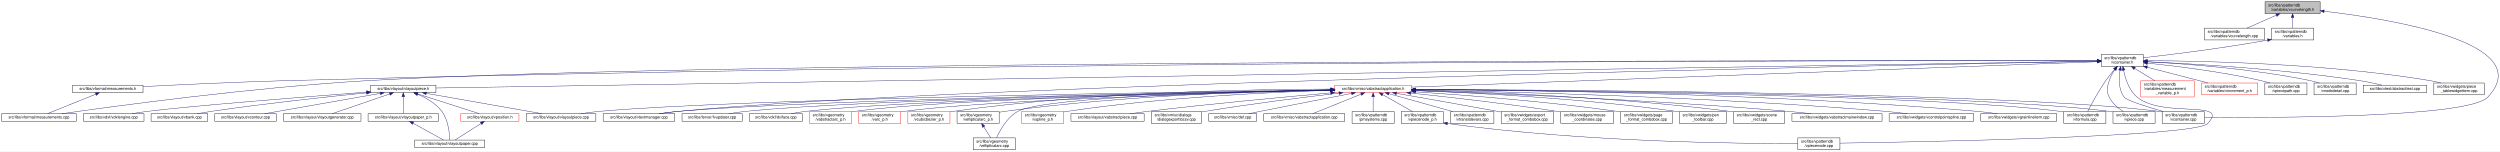
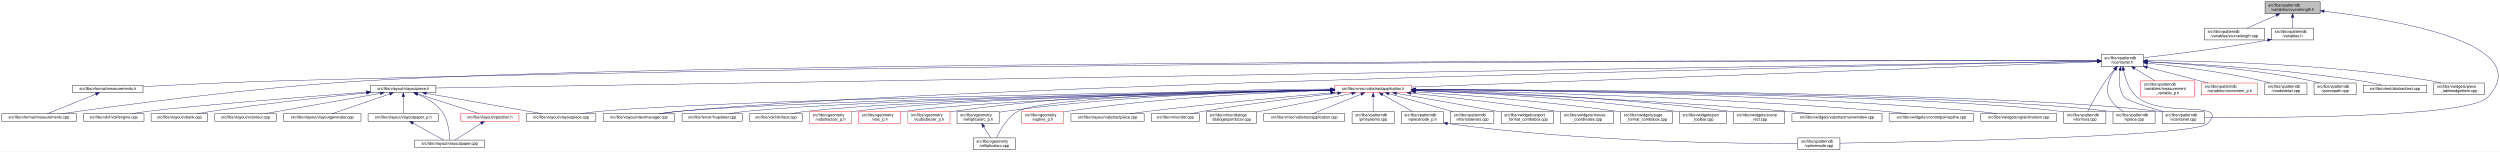
<svg xmlns="http://www.w3.org/2000/svg" xmlns:xlink="http://www.w3.org/1999/xlink" width="6354pt" height="385pt" viewBox="0.00 0.00 6354.15 385.00">
  <g id="graph0" class="graph" transform="scale(1 1) rotate(0) translate(4 381)">
    <polygon fill="white" stroke="transparent" points="-4,4 -4,-381 6350.15,-381 6350.15,4 -4,4" />
    <g id="node1" class="node">
      <g id="a_node1">
        <a xlink:title=" ">
          <polygon fill="#bfbfbf" stroke="black" points="5753,-346.5 5753,-376.5 5893,-376.5 5893,-346.5 5753,-346.5" />
          <text text-anchor="start" x="5761" y="-364.5" font-family="Helvetica,sans-Serif" font-size="10.00">src/libs/vpatterndb</text>
          <text text-anchor="middle" x="5823" y="-353.5" font-family="Helvetica,sans-Serif" font-size="10.00">/variables/vcurvelength.h</text>
        </a>
      </g>
    </g>
    <g id="node2" class="node">
      <g id="a_node2">
        <a xlink:href="../../d6/dd4/vcurvelength_8cpp.html" target="_top" xlink:title=" ">
          <polygon fill="white" stroke="black" points="5599,-279.5 5599,-309.5 5751,-309.5 5751,-279.5 5599,-279.5" />
          <text text-anchor="start" x="5607" y="-297.5" font-family="Helvetica,sans-Serif" font-size="10.00">src/libs/vpatterndb</text>
          <text text-anchor="middle" x="5675" y="-286.5" font-family="Helvetica,sans-Serif" font-size="10.00">/variables/vcurvelength.cpp</text>
        </a>
      </g>
    </g>
    <g id="edge1" class="edge">
      <path fill="none" stroke="midnightblue" d="M5781.49,-342.27C5757.92,-331.92 5728.86,-319.15 5707.05,-309.58" />
      <polygon fill="midnightblue" stroke="midnightblue" points="5780.32,-345.58 5790.89,-346.4 5783.14,-339.17 5780.32,-345.58" />
    </g>
    <g id="node3" class="node">
      <g id="a_node3">
        <a xlink:href="../../de/dca/variables_8h.html" target="_top" xlink:title=" ">
          <polygon fill="white" stroke="black" points="5769.5,-279.5 5769.5,-309.5 5876.5,-309.5 5876.5,-279.5 5769.5,-279.5" />
          <text text-anchor="start" x="5777.5" y="-297.5" font-family="Helvetica,sans-Serif" font-size="10.00">src/libs/vpatterndb</text>
          <text text-anchor="middle" x="5823" y="-286.5" font-family="Helvetica,sans-Serif" font-size="10.00">/variables.h</text>
        </a>
      </g>
    </g>
    <g id="edge2" class="edge">
      <path fill="none" stroke="midnightblue" d="M5823,-336.11C5823,-327.15 5823,-317.32 5823,-309.58" />
      <polygon fill="midnightblue" stroke="midnightblue" points="5819.5,-336.4 5823,-346.4 5826.5,-336.4 5819.5,-336.4" />
    </g>
-     <g id="node32" class="node">
-       <g id="a_node32">
+     <g id="node31" class="node">
+       <g id="a_node31">
        <a xlink:href="../../d6/d46/vcontainer_8cpp.html" target="_top" xlink:title=" ">
          <polygon fill="white" stroke="black" points="5491.5,-67.5 5491.5,-97.5 5598.5,-97.5 5598.5,-67.5 5491.5,-67.5" />
          <text text-anchor="start" x="5499.5" y="-85.5" font-family="Helvetica,sans-Serif" font-size="10.00">src/libs/vpatterndb</text>
          <text text-anchor="middle" x="5545" y="-74.5" font-family="Helvetica,sans-Serif" font-size="10.00">/vcontainer.cpp</text>
        </a>
      </g>
    </g>
    <g id="edge60" class="edge">
      <path fill="none" stroke="midnightblue" d="M5902.99,-352.49C6073.76,-332.55 6448.3,-272.01 6319,-134 6269.95,-81.64 5766.12,-81.46 5598.73,-82.87" />
      <polygon fill="midnightblue" stroke="midnightblue" points="5902.57,-349.02 5893.03,-353.64 5903.37,-355.97 5902.57,-349.02" />
    </g>
    <g id="node4" class="node">
      <g id="a_node4">
        <a xlink:href="../../d3/df7/vcontainer_8h.html" target="_top" xlink:title=" ">
          <polygon fill="white" stroke="black" points="5336.5,-212.5 5336.5,-242.5 5443.5,-242.5 5443.5,-212.5 5336.5,-212.5" />
          <text text-anchor="start" x="5344.5" y="-230.5" font-family="Helvetica,sans-Serif" font-size="10.00">src/libs/vpatterndb</text>
          <text text-anchor="middle" x="5390" y="-219.5" font-family="Helvetica,sans-Serif" font-size="10.00">/vcontainer.h</text>
        </a>
      </g>
    </g>
    <g id="edge3" class="edge">
      <path fill="none" stroke="midnightblue" d="M5759.47,-279.01C5640.88,-257.65 5513.75,-242.17 5443.55,-234.27" />
      <polygon fill="midnightblue" stroke="midnightblue" points="5758.99,-282.48 5769.45,-280.83 5760.24,-275.59 5758.99,-282.48" />
    </g>
    <g id="node5" class="node">
      <g id="a_node5">
        <a xlink:href="../../dc/db7/measurements_8h.html" target="_top" xlink:title=" ">
          <polygon fill="white" stroke="black" points="180.5,-145.5 180.5,-164.5 359.5,-164.5 359.5,-145.5 180.5,-145.5" />
          <text text-anchor="middle" x="270" y="-152.5" font-family="Helvetica,sans-Serif" font-size="10.00">src/libs/vformat/measurements.h</text>
        </a>
      </g>
    </g>
    <g id="edge4" class="edge">
      <path fill="none" stroke="midnightblue" d="M5326.16,-226.61C4915.6,-227.17 2604.58,-227.82 722,-176 596.17,-172.54 450.76,-165.57 359.59,-160.85" />
      <polygon fill="midnightblue" stroke="midnightblue" points="5326.35,-230.11 5336.35,-226.6 5326.34,-223.11 5326.35,-230.11" />
    </g>
    <g id="node6" class="node">
      <g id="a_node6">
        <a xlink:href="../../d9/de3/measurements_8cpp.html" target="_top" xlink:title=" ">
          <polygon fill="white" stroke="black" points="0,-73 0,-92 190,-92 190,-73 0,-73" />
          <text text-anchor="middle" x="95" y="-80" font-family="Helvetica,sans-Serif" font-size="10.00">src/libs/vformat/measurements.cpp</text>
        </a>
      </g>
    </g>
    <g id="edge6" class="edge">
      <path fill="none" stroke="midnightblue" d="M5326.35,-226.61C4850.27,-227.33 1839.47,-229.67 929,-176 636.33,-158.75 288.4,-111.45 152.96,-92.02" />
      <polygon fill="midnightblue" stroke="midnightblue" points="5326.48,-230.11 5336.47,-226.6 5326.47,-223.11 5326.48,-230.11" />
    </g>
    <g id="node7" class="node">
      <g id="a_node7">
        <a xlink:href="../../d6/de0/vlayoutpiece_8h.html" target="_top" xlink:title=" ">
          <polygon fill="white" stroke="black" points="938,-145.5 938,-164.5 1104,-164.5 1104,-145.5 938,-145.5" />
          <text text-anchor="middle" x="1021" y="-152.5" font-family="Helvetica,sans-Serif" font-size="10.00">src/libs/vlayout/vlayoutpiece.h</text>
        </a>
      </g>
    </g>
    <g id="edge7" class="edge">
      <path fill="none" stroke="midnightblue" d="M5326.25,-225.47C4835.34,-217.55 1660.47,-166.32 1104.14,-157.34" />
      <polygon fill="midnightblue" stroke="midnightblue" points="5326.28,-228.97 5336.34,-225.63 5326.39,-221.97 5326.28,-228.97" />
    </g>
    <g id="node16" class="node">
      <g id="a_node16">
        <a xlink:href="../../d8/d70/vtextmanager_8cpp.html" target="_top" xlink:title=" ">
          <polygon fill="white" stroke="black" points="1529,-73 1529,-92 1711,-92 1711,-73 1529,-73" />
          <text text-anchor="middle" x="1620" y="-80" font-family="Helvetica,sans-Serif" font-size="10.00">src/libs/vlayout/vtextmanager.cpp</text>
        </a>
      </g>
    </g>
    <g id="edge18" class="edge">
      <path fill="none" stroke="midnightblue" d="M5326,-225.32C4899.24,-217.3 2460.3,-168.91 1720,-98 1704.37,-96.5 1687.45,-94.28 1672.04,-92.02" />
      <polygon fill="midnightblue" stroke="midnightblue" points="5326.22,-228.83 5336.29,-225.51 5326.36,-221.83 5326.22,-228.83" />
    </g>
    <g id="node17" class="node">
      <g id="a_node17">
        <a xlink:href="../../d5/d74/vabstractapplication_8h.html" target="_top" xlink:title=" ">
          <polygon fill="white" stroke="red" points="3388.5,-145.5 3388.5,-164.5 3583.5,-164.5 3583.5,-145.5 3388.5,-145.5" />
          <text text-anchor="middle" x="3486" y="-152.5" font-family="Helvetica,sans-Serif" font-size="10.00">src/libs/vmisc/vabstractapplication.h</text>
        </a>
      </g>
    </g>
    <g id="edge19" class="edge">
      <path fill="none" stroke="midnightblue" d="M5325.93,-224.13C5045.27,-213.74 3923.25,-172.19 3583.79,-159.62" />
      <polygon fill="midnightblue" stroke="midnightblue" points="5326.21,-227.64 5336.34,-224.51 5326.47,-220.65 5326.21,-227.64" />
    </g>
-     <g id="node31" class="node">
-       <g id="a_node31">
+     <g id="edge53" class="edge">
+       <path fill="none" stroke="midnightblue" d="M5384.41,-202.29C5381.2,-182 5380.31,-153.32 5395,-134 5401.32,-125.69 5453.02,-109.44 5493.98,-97.62" />
+       <polygon fill="midnightblue" stroke="midnightblue" points="5381.01,-203.13 5386.28,-212.32 5387.89,-201.84 5381.01,-203.13" />
+     </g>
+     <g id="node32" class="node">
+       <g id="a_node32">
        <a xlink:href="../../db/d11/vformula_8cpp.html" target="_top" xlink:title=" ">
          <polygon fill="white" stroke="black" points="5241.5,-67.5 5241.5,-97.5 5348.5,-97.5 5348.5,-67.5 5241.5,-67.5" />
          <text text-anchor="start" x="5249.5" y="-85.5" font-family="Helvetica,sans-Serif" font-size="10.00">src/libs/vpatterndb</text>
          <text text-anchor="middle" x="5295" y="-74.5" font-family="Helvetica,sans-Serif" font-size="10.00">/vformula.cpp</text>
        </a>
      </g>
    </g>
-     <g id="edge52" class="edge">
+     <g id="edge54" class="edge">
      <path fill="none" stroke="midnightblue" d="M5370.44,-204.68C5363.06,-196.01 5354.8,-185.79 5348,-176 5329.63,-149.55 5311.75,-116.32 5302.18,-97.75" />
      <polygon fill="midnightblue" stroke="midnightblue" points="5367.98,-207.18 5377.18,-212.44 5373.27,-202.59 5367.98,-207.18" />
-     </g>
-     <g id="edge53" class="edge">
-       <path fill="none" stroke="midnightblue" d="M5384.41,-202.29C5381.2,-182 5380.31,-153.32 5395,-134 5401.32,-125.69 5453.02,-109.44 5493.98,-97.62" />
-       <polygon fill="midnightblue" stroke="midnightblue" points="5381.01,-203.13 5386.28,-212.32 5387.89,-201.84 5381.01,-203.13" />
    </g>
    <g id="node33" class="node">
      <g id="a_node33">
        <a xlink:href="../../df/d7a/vpiece_8cpp.html" target="_top" xlink:title=" ">
          <polygon fill="white" stroke="black" points="5366.5,-67.5 5366.5,-97.5 5473.5,-97.5 5473.5,-67.5 5366.5,-67.5" />
          <text text-anchor="start" x="5374.5" y="-85.5" font-family="Helvetica,sans-Serif" font-size="10.00">src/libs/vpatterndb</text>
          <text text-anchor="middle" x="5420" y="-74.5" font-family="Helvetica,sans-Serif" font-size="10.00">/vpiece.cpp</text>
        </a>
      </g>
    </g>
    <g id="edge55" class="edge">
      <path fill="none" stroke="midnightblue" d="M5371.41,-204.14C5365.62,-195.83 5359.97,-185.98 5357,-176 5351.67,-158.11 5348.92,-150.83 5357,-134 5364.46,-118.46 5379.3,-106.19 5392.7,-97.64" />
      <polygon fill="midnightblue" stroke="midnightblue" points="5368.61,-206.25 5377.39,-212.19 5374.23,-202.07 5368.61,-206.25" />
    </g>
    <g id="node35" class="node">
      <g id="a_node35">
        <a xlink:href="../../d8/dba/vpiecenode_8cpp.html" target="_top" xlink:title=" ">
          <polygon fill="white" stroke="black" points="4565.5,-0.5 4565.5,-30.5 4672.5,-30.5 4672.5,-0.5 4565.5,-0.5" />
          <text text-anchor="start" x="4573.5" y="-18.5" font-family="Helvetica,sans-Serif" font-size="10.00">src/libs/vpatterndb</text>
          <text text-anchor="middle" x="4619" y="-7.5" font-family="Helvetica,sans-Serif" font-size="10.00">/vpiecenode.cpp</text>
        </a>
      </g>
    </g>
-     <g id="edge54" class="edge">
+     <g id="edge56" class="edge">
      <path fill="none" stroke="midnightblue" d="M5393.4,-202.6C5397.71,-181.36 5407.26,-151.11 5428,-134 5493.53,-79.95 5665.51,-128.58 5607,-67 5574.6,-32.9 4873.79,-20.18 4672.58,-17.22" />
      <polygon fill="midnightblue" stroke="midnightblue" points="5389.94,-202.02 5391.63,-212.48 5396.84,-203.25 5389.94,-202.02" />
    </g>
    <g id="node45" class="node">
      <g id="a_node45">
        <a xlink:href="../../d7/d8a/measurement__variable__p_8h.html" target="_top" xlink:title=" ">
          <polygon fill="white" stroke="red" points="5437,-134.5 5437,-175.5 5573,-175.5 5573,-134.5 5437,-134.5" />
          <text text-anchor="start" x="5445" y="-163.5" font-family="Helvetica,sans-Serif" font-size="10.00">src/libs/vpatterndb</text>
          <text text-anchor="start" x="5445" y="-152.5" font-family="Helvetica,sans-Serif" font-size="10.00">/variables/measurement</text>
          <text text-anchor="middle" x="5505" y="-141.5" font-family="Helvetica,sans-Serif" font-size="10.00">_variable_p.h</text>
        </a>
      </g>
    </g>
    <g id="edge50" class="edge">
      <path fill="none" stroke="midnightblue" d="M5421.92,-206.93C5437.82,-197.19 5456.98,-185.44 5472.9,-175.68" />
      <polygon fill="midnightblue" stroke="midnightblue" points="5419.69,-204.19 5413,-212.4 5423.35,-210.16 5419.69,-204.19" />
    </g>
    <g id="node46" class="node">
      <g id="a_node46">
        <a xlink:href="../../d1/de1/vincrement__p_8h.html" target="_top" xlink:title=" ">
          <polygon fill="white" stroke="red" points="5591.5,-140 5591.5,-170 5734.5,-170 5734.5,-140 5591.5,-140" />
          <text text-anchor="start" x="5599.5" y="-158" font-family="Helvetica,sans-Serif" font-size="10.00">src/libs/vpatterndb</text>
          <text text-anchor="middle" x="5663" y="-147" font-family="Helvetica,sans-Serif" font-size="10.00">/variables/vincrement_p.h</text>
        </a>
      </g>
    </g>
    <g id="edge51" class="edge">
      <path fill="none" stroke="midnightblue" d="M5453.38,-210.13C5500.4,-197.99 5563.84,-181.61 5608.58,-170.05" />
      <polygon fill="midnightblue" stroke="midnightblue" points="5452.42,-206.77 5443.61,-212.66 5454.17,-213.54 5452.42,-206.77" />
    </g>
    <g id="node47" class="node">
      <g id="a_node47">
-         <a xlink:href="../../da/de1/vpiecepath_8cpp.html" target="_top" xlink:title=" ">
+         <a xlink:href="../../d6/d91/vnodedetail_8cpp.html" target="_top" xlink:title=" ">
          <polygon fill="white" stroke="black" points="5752.5,-140 5752.5,-170 5859.5,-170 5859.5,-140 5752.5,-140" />
          <text text-anchor="start" x="5760.5" y="-158" font-family="Helvetica,sans-Serif" font-size="10.00">src/libs/vpatterndb</text>
-           <text text-anchor="middle" x="5806" y="-147" font-family="Helvetica,sans-Serif" font-size="10.00">/vpiecepath.cpp</text>
-         </a>
-       </g>
-     </g>
-     <g id="edge56" class="edge">
+           <text text-anchor="middle" x="5806" y="-147" font-family="Helvetica,sans-Serif" font-size="10.00">/vnodedetail.cpp</text>
+         </a>
+       </g>
+     </g>
+     <g id="edge52" class="edge">
      <path fill="none" stroke="midnightblue" d="M5453.88,-220.57C5525.04,-213.23 5643.2,-198.82 5743,-176 5750.27,-174.34 5757.91,-172.23 5765.27,-170.01" />
      <polygon fill="midnightblue" stroke="midnightblue" points="5453.32,-217.11 5443.73,-221.6 5454.03,-224.07 5453.32,-217.11" />
    </g>
    <g id="node48" class="node">
      <g id="a_node48">
-         <a xlink:href="../../d6/d91/vnodedetail_8cpp.html" target="_top" xlink:title=" ">
+         <a xlink:href="../../da/de1/vpiecepath_8cpp.html" target="_top" xlink:title=" ">
          <polygon fill="white" stroke="black" points="5877.5,-140 5877.5,-170 5984.5,-170 5984.5,-140 5877.5,-140" />
          <text text-anchor="start" x="5885.5" y="-158" font-family="Helvetica,sans-Serif" font-size="10.00">src/libs/vpatterndb</text>
-           <text text-anchor="middle" x="5931" y="-147" font-family="Helvetica,sans-Serif" font-size="10.00">/vnodedetail.cpp</text>
+           <text text-anchor="middle" x="5931" y="-147" font-family="Helvetica,sans-Serif" font-size="10.00">/vpiecepath.cpp</text>
        </a>
      </g>
    </g>
    <g id="edge57" class="edge">
      <path fill="none" stroke="midnightblue" d="M5453.61,-223.87C5545.8,-219.14 5721.57,-206.65 5868,-176 5875.53,-174.42 5883.43,-172.3 5890.99,-170.03" />
      <polygon fill="midnightblue" stroke="midnightblue" points="5453.41,-220.38 5443.6,-224.37 5453.76,-227.37 5453.41,-220.38" />
    </g>
    <g id="node49" class="node">
      <g id="a_node49">
        <a xlink:href="../../d1/d3a/abstracttest_8cpp.html" target="_top" xlink:title=" ">
          <polygon fill="white" stroke="black" points="6002.5,-145.5 6002.5,-164.5 6163.5,-164.5 6163.5,-145.5 6002.5,-145.5" />
          <text text-anchor="middle" x="6083" y="-152.5" font-family="Helvetica,sans-Serif" font-size="10.00">src/libs/vtest/abstracttest.cpp</text>
        </a>
      </g>
    </g>
    <g id="edge58" class="edge">
      <path fill="none" stroke="midnightblue" d="M5453.93,-224.05C5564.53,-219.16 5798.53,-205.99 5994,-176 6012.63,-173.14 6033.17,-168.62 6049.82,-164.6" />
      <polygon fill="midnightblue" stroke="midnightblue" points="5453.46,-220.57 5443.62,-224.5 5453.76,-227.56 5453.46,-220.57" />
    </g>
    <g id="node50" class="node">
      <g id="a_node50">
        <a xlink:href="../../da/db4/piece__tablewidgetitem_8cpp.html" target="_top" xlink:title=" ">
          <polygon fill="white" stroke="black" points="6182,-140 6182,-170 6310,-170 6310,-140 6182,-140" />
          <text text-anchor="start" x="6190" y="-158" font-family="Helvetica,sans-Serif" font-size="10.00">src/libs/vwidgets/piece</text>
          <text text-anchor="middle" x="6246" y="-147" font-family="Helvetica,sans-Serif" font-size="10.00">_tablewidgetitem.cpp</text>
        </a>
      </g>
    </g>
    <g id="edge59" class="edge">
      <path fill="none" stroke="midnightblue" d="M5453.69,-226.75C5587.75,-226.33 5908.5,-220.29 6173,-176 6181.94,-174.5 6191.37,-172.36 6200.37,-170.03" />
      <polygon fill="midnightblue" stroke="midnightblue" points="5453.59,-223.25 5443.59,-226.77 5453.6,-230.25 5453.59,-223.25" />
    </g>
    <g id="edge5" class="edge">
      <path fill="none" stroke="midnightblue" d="M239.56,-141.74C204.25,-127.51 146.97,-104.44 116.18,-92.03" />
      <polygon fill="midnightblue" stroke="midnightblue" points="238.31,-145.01 248.89,-145.5 240.92,-138.51 238.31,-145.01" />
    </g>
    <g id="node8" class="node">
      <g id="a_node8">
        <a xlink:href="../../dd/d66/vdxfengine_8cpp.html" target="_top" xlink:title=" ">
          <polygon fill="white" stroke="black" points="208,-73 208,-92 362,-92 362,-73 208,-73" />
          <text text-anchor="middle" x="285" y="-80" font-family="Helvetica,sans-Serif" font-size="10.00">src/libs/vdxf/vdxfengine.cpp</text>
        </a>
      </g>
    </g>
    <g id="edge8" class="edge">
      <path fill="none" stroke="midnightblue" d="M927.58,-146.89C774.32,-135.07 476.03,-111.36 371,-98 358.08,-96.36 344.14,-94.18 331.32,-92.02" />
      <polygon fill="midnightblue" stroke="midnightblue" points="927.67,-150.41 937.91,-147.69 928.21,-143.43 927.67,-150.41" />
    </g>
    <g id="node9" class="node">
      <g id="a_node9">
        <a xlink:href="../../de/da8/vbank_8cpp.html" target="_top" xlink:title=" ">
          <polygon fill="white" stroke="black" points="380,-73 380,-92 524,-92 524,-73 380,-73" />
          <text text-anchor="middle" x="452" y="-80" font-family="Helvetica,sans-Serif" font-size="10.00">src/libs/vlayout/vbank.cpp</text>
        </a>
      </g>
    </g>
    <g id="edge9" class="edge">
      <path fill="none" stroke="midnightblue" d="M927.69,-145.05C829.31,-135.21 669.9,-118.09 533,-98 521.27,-96.28 508.63,-94.15 496.9,-92.06" />
      <polygon fill="midnightblue" stroke="midnightblue" points="927.6,-148.56 937.9,-146.07 928.3,-141.6 927.6,-148.56" />
    </g>
    <g id="node10" class="node">
      <g id="a_node10">
        <a xlink:href="../../df/d5d/vcontour_8cpp.html" target="_top" xlink:title=" ">
          <polygon fill="white" stroke="black" points="542,-73 542,-92 698,-92 698,-73 542,-73" />
          <text text-anchor="middle" x="620" y="-80" font-family="Helvetica,sans-Serif" font-size="10.00">src/libs/vlayout/vcontour.cpp</text>
        </a>
      </g>
    </g>
    <g id="edge10" class="edge">
      <path fill="none" stroke="midnightblue" d="M962.3,-143.68C882.81,-129.71 742.41,-105.02 668.54,-92.03" />
      <polygon fill="midnightblue" stroke="midnightblue" points="962.18,-147.21 972.63,-145.5 963.39,-140.32 962.18,-147.21" />
    </g>
    <g id="node11" class="node">
      <g id="a_node11">
        <a xlink:href="../../d3/d39/vlayoutgenerator_8cpp.html" target="_top" xlink:title=" ">
          <polygon fill="white" stroke="black" points="716.5,-73 716.5,-92 913.5,-92 913.5,-73 716.5,-73" />
          <text text-anchor="middle" x="815" y="-80" font-family="Helvetica,sans-Serif" font-size="10.00">src/libs/vlayout/vlayoutgenerator.cpp</text>
        </a>
      </g>
    </g>
    <g id="edge11" class="edge">
      <path fill="none" stroke="midnightblue" d="M986.49,-142.19C945.05,-128.01 876.57,-104.57 839.94,-92.03" />
      <polygon fill="midnightblue" stroke="midnightblue" points="985.56,-145.57 996.15,-145.5 987.82,-138.95 985.56,-145.57" />
    </g>
    <g id="node12" class="node">
      <g id="a_node12">
        <a xlink:href="../../d2/d2d/vlayoutpaper__p_8h.html" target="_top" xlink:title=" ">
          <polygon fill="white" stroke="black" points="931.5,-73 931.5,-92 1110.5,-92 1110.5,-73 931.5,-73" />
          <text text-anchor="middle" x="1021" y="-80" font-family="Helvetica,sans-Serif" font-size="10.00">src/libs/vlayout/vlayoutpaper_p.h</text>
        </a>
      </g>
    </g>
    <g id="edge12" class="edge">
      <path fill="none" stroke="midnightblue" d="M1021,-134.94C1021,-121.03 1021,-102.82 1021,-92.22" />
      <polygon fill="midnightblue" stroke="midnightblue" points="1017.5,-135.36 1021,-145.36 1024.5,-135.36 1017.5,-135.36" />
    </g>
    <g id="node13" class="node">
      <g id="a_node13">
        <a xlink:href="../../d1/dd1/vlayoutpaper_8cpp.html" target="_top" xlink:title=" ">
          <polygon fill="white" stroke="black" points="1050,-6 1050,-25 1228,-25 1228,-6 1050,-6" />
          <text text-anchor="middle" x="1139" y="-13" font-family="Helvetica,sans-Serif" font-size="10.00">src/libs/vlayout/vlayoutpaper.cpp</text>
        </a>
      </g>
    </g>
    <g id="edge14" class="edge">
      <path fill="none" stroke="midnightblue" d="M1057.25,-141.63C1078.26,-132.67 1103.55,-118.49 1119,-98 1135.84,-75.67 1138.67,-40.99 1139.03,-25.05" />
      <polygon fill="midnightblue" stroke="midnightblue" points="1055.91,-138.4 1047.94,-145.39 1058.53,-144.89 1055.91,-138.4" />
    </g>
    <g id="node14" class="node">
      <g id="a_node14">
        <a xlink:href="../../db/d5c/vposition_8h.html" target="_top" xlink:title=" ">
          <polygon fill="white" stroke="red" points="1167,-73 1167,-92 1315,-92 1315,-73 1167,-73" />
          <text text-anchor="middle" x="1241" y="-80" font-family="Helvetica,sans-Serif" font-size="10.00">src/libs/vlayout/vposition.h</text>
        </a>
      </g>
    </g>
    <g id="edge15" class="edge">
      <path fill="none" stroke="midnightblue" d="M1057.3,-142.37C1101.49,-128.21 1175.08,-104.62 1214.37,-92.03" />
      <polygon fill="midnightblue" stroke="midnightblue" points="1055.99,-139.11 1047.54,-145.5 1058.13,-145.78 1055.99,-139.11" />
    </g>
    <g id="node15" class="node">
      <g id="a_node15">
        <a xlink:href="../../dd/d70/vlayoutpiece_8cpp.html" target="_top" xlink:title=" ">
          <polygon fill="white" stroke="black" points="1333.5,-73 1333.5,-92 1510.5,-92 1510.5,-73 1333.5,-73" />
          <text text-anchor="middle" x="1422" y="-80" font-family="Helvetica,sans-Serif" font-size="10.00">src/libs/vlayout/vlayoutpiece.cpp</text>
        </a>
      </g>
    </g>
    <g id="edge17" class="edge">
      <path fill="none" stroke="midnightblue" d="M1079.7,-143.68C1159.19,-129.71 1299.59,-105.02 1373.46,-92.03" />
      <polygon fill="midnightblue" stroke="midnightblue" points="1078.61,-140.32 1069.37,-145.5 1079.82,-147.21 1078.61,-140.32" />
    </g>
    <g id="edge13" class="edge">
      <path fill="none" stroke="midnightblue" d="M1045.89,-67.79C1069.28,-54.9 1103.56,-36.02 1123.34,-25.13" />
      <polygon fill="midnightblue" stroke="midnightblue" points="1043.98,-64.84 1036.91,-72.73 1047.36,-70.97 1043.98,-64.84" />
    </g>
    <g id="edge16" class="edge">
      <path fill="none" stroke="midnightblue" d="M1218.67,-67.27C1198.48,-54.4 1169.41,-35.88 1152.54,-25.13" />
      <polygon fill="midnightblue" stroke="midnightblue" points="1216.93,-70.31 1227.24,-72.73 1220.69,-64.41 1216.93,-70.31" />
    </g>
-     <g id="edge30" class="edge">
+     <g id="edge31" class="edge">
      <path fill="none" stroke="midnightblue" d="M3378.37,-152.62C3022.46,-147.77 1885.44,-130.13 1520,-98 1504.24,-96.61 1487.15,-94.35 1471.72,-92.02" />
      <polygon fill="midnightblue" stroke="midnightblue" points="3378.37,-156.12 3388.42,-152.75 3378.47,-149.12 3378.37,-156.12" />
    </g>
-     <g id="edge31" class="edge">
+     <g id="edge30" class="edge">
      <path fill="none" stroke="midnightblue" d="M3378.42,-152.17C3047.03,-146.3 2044.65,-126.59 1720,-98 1704.01,-96.59 1686.68,-94.34 1671,-92.02" />
      <polygon fill="midnightblue" stroke="midnightblue" points="3378.44,-155.68 3388.5,-152.35 3378.56,-148.68 3378.44,-155.68" />
    </g>
    <g id="node18" class="node">
      <g id="a_node18">
        <a xlink:href="../../d4/d90/fvupdater_8cpp.html" target="_top" xlink:title=" ">
          <polygon fill="white" stroke="black" points="1729.5,-73 1729.5,-92 1882.5,-92 1882.5,-73 1729.5,-73" />
          <text text-anchor="middle" x="1806" y="-80" font-family="Helvetica,sans-Serif" font-size="10.00">src/libs/fervor/fvupdater.cpp</text>
        </a>
      </g>
    </g>
    <g id="edge20" class="edge">
      <path fill="none" stroke="midnightblue" d="M3378,-152.09C3068.22,-146.33 2180.41,-127.63 1891,-98 1877.3,-96.6 1862.47,-94.33 1849.09,-92" />
      <polygon fill="midnightblue" stroke="midnightblue" points="3378.27,-155.6 3388.33,-152.29 3378.4,-148.6 3378.27,-155.6" />
    </g>
    <g id="node19" class="node">
      <g id="a_node19">
        <a xlink:href="../../d9/dc8/dxiface_8cpp.html" target="_top" xlink:title=" ">
          <polygon fill="white" stroke="black" points="1900.5,-73 1900.5,-92 2035.5,-92 2035.5,-73 1900.5,-73" />
          <text text-anchor="middle" x="1968" y="-80" font-family="Helvetica,sans-Serif" font-size="10.00">src/libs/vdxf/dxiface.cpp</text>
        </a>
      </g>
    </g>
    <g id="edge21" class="edge">
      <path fill="none" stroke="midnightblue" d="M3378.31,-151.91C3089.52,-145.97 2302.3,-127.49 2044,-98 2031.72,-96.6 2018.45,-94.33 2006.49,-92" />
      <polygon fill="midnightblue" stroke="midnightblue" points="3378.3,-155.41 3388.37,-152.12 3378.45,-148.41 3378.3,-155.41" />
    </g>
    <g id="node20" class="node">
      <g id="a_node20">
        <a xlink:href="../../da/d75/vabstractarc__p_8h.html" target="_top" xlink:title=" ">
          <polygon fill="white" stroke="red" points="2053.5,-67.5 2053.5,-97.5 2160.5,-97.5 2160.5,-67.5 2053.5,-67.5" />
          <text text-anchor="start" x="2061.5" y="-85.5" font-family="Helvetica,sans-Serif" font-size="10.00">src/libs/vgeometry</text>
          <text text-anchor="middle" x="2107" y="-74.5" font-family="Helvetica,sans-Serif" font-size="10.00">/vabstractarc_p.h</text>
        </a>
      </g>
    </g>
    <g id="edge22" class="edge">
      <path fill="none" stroke="midnightblue" d="M3378.14,-152.02C3106.9,-146.61 2401.53,-129.85 2169,-98 2166.26,-97.62 2163.47,-97.18 2160.65,-96.7" />
      <polygon fill="midnightblue" stroke="midnightblue" points="3378.31,-155.52 3388.38,-152.22 3378.45,-148.52 3378.31,-155.52" />
    </g>
    <g id="node21" class="node">
      <g id="a_node21">
        <a xlink:href="../../dc/da3/varc__p_8h.html" target="_top" xlink:title=" ">
          <polygon fill="white" stroke="red" points="2178.5,-67.5 2178.5,-97.5 2285.5,-97.5 2285.5,-67.5 2178.5,-67.5" />
          <text text-anchor="start" x="2186.5" y="-85.5" font-family="Helvetica,sans-Serif" font-size="10.00">src/libs/vgeometry</text>
          <text text-anchor="middle" x="2232" y="-74.5" font-family="Helvetica,sans-Serif" font-size="10.00">/varc_p.h</text>
        </a>
      </g>
    </g>
    <g id="edge23" class="edge">
      <path fill="none" stroke="midnightblue" d="M3378.13,-151.46C3125.57,-145.1 2501.57,-126.9 2294,-98 2291.26,-97.62 2288.47,-97.17 2285.66,-96.68" />
      <polygon fill="midnightblue" stroke="midnightblue" points="3378.33,-154.96 3388.42,-151.72 3378.51,-147.97 3378.33,-154.96" />
    </g>
    <g id="node22" class="node">
      <g id="a_node22">
        <a xlink:href="../../d5/d8e/vcubicbezier__p_8h.html" target="_top" xlink:title=" ">
          <polygon fill="white" stroke="red" points="2303.5,-67.5 2303.5,-97.5 2410.5,-97.5 2410.5,-67.5 2303.5,-67.5" />
          <text text-anchor="start" x="2311.5" y="-85.5" font-family="Helvetica,sans-Serif" font-size="10.00">src/libs/vgeometry</text>
          <text text-anchor="middle" x="2357" y="-74.5" font-family="Helvetica,sans-Serif" font-size="10.00">/vcubicbezier_p.h</text>
        </a>
      </g>
    </g>
    <g id="edge24" class="edge">
      <path fill="none" stroke="midnightblue" d="M3378.19,-154.63C3184.94,-154.37 2767.22,-147.46 2419,-98 2416.26,-97.61 2413.47,-97.16 2410.66,-96.66" />
      <polygon fill="midnightblue" stroke="midnightblue" points="3378.34,-158.13 3388.35,-154.64 3378.35,-151.13 3378.34,-158.13" />
    </g>
    <g id="node23" class="node">
      <g id="a_node23">
        <a xlink:href="../../df/dde/vellipticalarc__p_8h.html" target="_top" xlink:title=" ">
          <polygon fill="white" stroke="black" points="2428.5,-67.5 2428.5,-97.5 2535.5,-97.5 2535.5,-67.5 2428.5,-67.5" />
          <text text-anchor="start" x="2436.5" y="-85.5" font-family="Helvetica,sans-Serif" font-size="10.00">src/libs/vgeometry</text>
          <text text-anchor="middle" x="2482" y="-74.5" font-family="Helvetica,sans-Serif" font-size="10.00">/vellipticalarc_p.h</text>
        </a>
      </g>
    </g>
    <g id="edge25" class="edge">
      <path fill="none" stroke="midnightblue" d="M3377.95,-152.8C3203.17,-149.68 2847.93,-138.44 2550,-98 2545.34,-97.37 2540.51,-96.59 2535.69,-95.73" />
      <polygon fill="midnightblue" stroke="midnightblue" points="3378.12,-156.3 3388.18,-152.98 3378.24,-149.3 3378.12,-156.3" />
    </g>
    <g id="node24" class="node">
      <g id="a_node24">
        <a xlink:href="../../d6/dfb/vellipticalarc_8cpp.html" target="_top" xlink:title=" ">
          <polygon fill="white" stroke="black" points="2469.5,-0.5 2469.5,-30.5 2576.5,-30.5 2576.5,-0.5 2469.5,-0.5" />
          <text text-anchor="start" x="2477.5" y="-18.5" font-family="Helvetica,sans-Serif" font-size="10.00">src/libs/vgeometry</text>
          <text text-anchor="middle" x="2523" y="-7.5" font-family="Helvetica,sans-Serif" font-size="10.00">/vellipticalarc.cpp</text>
        </a>
      </g>
    </g>
-     <g id="edge28" class="edge">
+     <g id="edge27" class="edge">
      <path fill="none" stroke="midnightblue" d="M3378.32,-152.41C3153.9,-148.36 2651.25,-135.2 2583,-98 2555.69,-83.12 2537.46,-49.85 2528.81,-30.74" />
      <polygon fill="midnightblue" stroke="midnightblue" points="3378.4,-155.91 3388.46,-152.59 3378.53,-148.91 3378.4,-155.91" />
    </g>
    <g id="node25" class="node">
      <g id="a_node25">
        <a xlink:href="../../d1/d76/vspline__p_8h.html" target="_top" xlink:title=" ">
          <polygon fill="white" stroke="red" points="2592.5,-67.5 2592.5,-97.5 2699.5,-97.5 2699.5,-67.5 2592.5,-67.5" />
          <text text-anchor="start" x="2600.5" y="-85.5" font-family="Helvetica,sans-Serif" font-size="10.00">src/libs/vgeometry</text>
          <text text-anchor="middle" x="2646" y="-74.5" font-family="Helvetica,sans-Serif" font-size="10.00">/vspline_p.h</text>
        </a>
      </g>
    </g>
-     <g id="edge27" class="edge">
+     <g id="edge28" class="edge">
      <path fill="none" stroke="midnightblue" d="M3378.09,-151.47C3227.5,-146.76 2946.13,-133.62 2709,-98 2705.89,-97.53 2702.71,-97 2699.51,-96.41" />
      <polygon fill="midnightblue" stroke="midnightblue" points="3378.15,-154.98 3388.26,-151.79 3378.37,-147.98 3378.15,-154.98" />
    </g>
    <g id="node26" class="node">
      <g id="a_node26">
        <a xlink:href="../../d9/d15/vabstractpiece_8cpp.html" target="_top" xlink:title=" ">
          <polygon fill="white" stroke="black" points="2718,-73 2718,-92 2904,-92 2904,-73 2718,-73" />
          <text text-anchor="middle" x="2811" y="-80" font-family="Helvetica,sans-Serif" font-size="10.00">src/libs/vlayout/vabstractpiece.cpp</text>
        </a>
      </g>
    </g>
    <g id="edge29" class="edge">
      <path fill="none" stroke="midnightblue" d="M3378.04,-144.87C3262.73,-134.78 3074.72,-117.39 2913,-98 2898.35,-96.24 2882.55,-94.11 2867.86,-92.03" />
      <polygon fill="midnightblue" stroke="midnightblue" points="3378.01,-148.38 3388.27,-145.76 3378.62,-141.41 3378.01,-148.38" />
    </g>
    <g id="node27" class="node">
      <g id="a_node27">
-         <a xlink:href="../../db/d65/dialogexporttocsv_8cpp.html" target="_top" xlink:title=" ">
-           <polygon fill="white" stroke="black" points="2922.5,-67.5 2922.5,-97.5 3049.5,-97.5 3049.5,-67.5 2922.5,-67.5" />
-           <text text-anchor="start" x="2930.5" y="-85.5" font-family="Helvetica,sans-Serif" font-size="10.00">src/libs/vmisc/dialogs</text>
-           <text text-anchor="middle" x="2986" y="-74.5" font-family="Helvetica,sans-Serif" font-size="10.00">/dialogexporttocsv.cpp</text>
+         <a xlink:href="../../d6/d0b/def_8cpp.html" target="_top" xlink:title=" ">
+           <polygon fill="white" stroke="black" points="2922,-73 2922,-92 3044,-92 3044,-73 2922,-73" />
+           <text text-anchor="middle" x="2983" y="-80" font-family="Helvetica,sans-Serif" font-size="10.00">src/libs/vmisc/def.cpp</text>
        </a>
      </g>
    </g>
    <g id="edge32" class="edge">
-       <path fill="none" stroke="midnightblue" d="M3399.39,-144.33C3312.95,-134.29 3176.44,-117.34 3059,-98 3055.94,-97.5 3052.81,-96.96 3049.66,-96.4" />
-       <polygon fill="midnightblue" stroke="midnightblue" points="3399.08,-147.82 3409.41,-145.49 3399.88,-140.87 3399.08,-147.82" />
+       <path fill="none" stroke="midnightblue" d="M3395.73,-144.34C3307.94,-134.47 3170.92,-117.81 3053,-98 3042.72,-96.27 3031.65,-94.12 3021.41,-92" />
+       <polygon fill="midnightblue" stroke="midnightblue" points="3395.6,-147.85 3405.93,-145.48 3396.38,-140.89 3395.6,-147.85" />
    </g>
    <g id="node28" class="node">
      <g id="a_node28">
-         <a xlink:href="../../d6/d0b/def_8cpp.html" target="_top" xlink:title=" ">
-           <polygon fill="white" stroke="black" points="3068,-73 3068,-92 3190,-92 3190,-73 3068,-73" />
-           <text text-anchor="middle" x="3129" y="-80" font-family="Helvetica,sans-Serif" font-size="10.00">src/libs/vmisc/def.cpp</text>
+         <a xlink:href="../../db/d65/dialogexporttocsv_8cpp.html" target="_top" xlink:title=" ">
+           <polygon fill="white" stroke="black" points="3062.5,-67.5 3062.5,-97.5 3189.5,-97.5 3189.5,-67.5 3062.5,-67.5" />
+           <text text-anchor="start" x="3070.5" y="-85.5" font-family="Helvetica,sans-Serif" font-size="10.00">src/libs/vmisc/dialogs</text>
+           <text text-anchor="middle" x="3126" y="-74.5" font-family="Helvetica,sans-Serif" font-size="10.00">/dialogexporttocsv.cpp</text>
        </a>
      </g>
    </g>
    <g id="edge33" class="edge">
-       <path fill="none" stroke="midnightblue" d="M3431.22,-143.51C3373.44,-132.39 3279.75,-114.24 3199,-98 3189.51,-96.09 3179.3,-94 3169.7,-92.01" />
-       <polygon fill="midnightblue" stroke="midnightblue" points="3430.75,-146.98 3441.23,-145.43 3432.07,-140.11 3430.75,-146.98" />
+       <path fill="none" stroke="midnightblue" d="M3431.75,-143.47C3374.03,-132.26 3280.06,-113.96 3199,-98 3195.96,-97.4 3192.84,-96.79 3189.7,-96.17" />
+       <polygon fill="midnightblue" stroke="midnightblue" points="3431.26,-146.94 3441.74,-145.41 3432.59,-140.07 3431.26,-146.94" />
    </g>
    <g id="node29" class="node">
      <g id="a_node29">
        <a xlink:href="../../d0/df6/vabstractapplication_8cpp.html" target="_top" xlink:title=" ">
          <polygon fill="white" stroke="black" points="3208,-73 3208,-92 3414,-92 3414,-73 3208,-73" />
          <text text-anchor="middle" x="3311" y="-80" font-family="Helvetica,sans-Serif" font-size="10.00">src/libs/vmisc/vabstractapplication.cpp</text>
        </a>
      </g>
    </g>
    <g id="edge34" class="edge">
      <path fill="none" stroke="midnightblue" d="M3455.56,-141.74C3420.25,-127.51 3362.97,-104.44 3332.18,-92.03" />
      <polygon fill="midnightblue" stroke="midnightblue" points="3454.31,-145.01 3464.89,-145.5 3456.92,-138.51 3454.31,-145.01" />
    </g>
    <g id="node30" class="node">
      <g id="a_node30">
        <a xlink:href="../../d4/d4f/pmsystems_8cpp.html" target="_top" xlink:title=" ">
          <polygon fill="white" stroke="black" points="3432.5,-67.5 3432.5,-97.5 3539.5,-97.5 3539.5,-67.5 3432.5,-67.5" />
          <text text-anchor="start" x="3440.5" y="-85.5" font-family="Helvetica,sans-Serif" font-size="10.00">src/libs/vpatterndb</text>
          <text text-anchor="middle" x="3486" y="-74.5" font-family="Helvetica,sans-Serif" font-size="10.00">/pmsystems.cpp</text>
        </a>
      </g>
    </g>
    <g id="edge35" class="edge">
      <path fill="none" stroke="midnightblue" d="M3486,-135.24C3486,-123.41 3486,-108.38 3486,-97.58" />
      <polygon fill="midnightblue" stroke="midnightblue" points="3482.5,-135.36 3486,-145.36 3489.5,-135.36 3482.5,-135.36" />
    </g>
    <g id="edge36" class="edge">
+       <path fill="none" stroke="midnightblue" d="M3593.84,-153.79C3953.79,-152.65 5112.03,-145.29 5482,-98 5485.01,-97.62 5488.08,-97.15 5491.17,-96.63" />
+       <polygon fill="midnightblue" stroke="midnightblue" points="3593.67,-150.29 3583.68,-153.82 3593.69,-157.29 3593.67,-150.29" />
+     </g>
+     <g id="edge37" class="edge">
      <path fill="none" stroke="midnightblue" d="M3593.64,-153.28C3922.8,-150.66 4912.84,-139.45 5232,-98 5235.01,-97.61 5238.08,-97.14 5241.17,-96.61" />
      <polygon fill="midnightblue" stroke="midnightblue" points="3593.6,-149.78 3583.62,-153.36 3593.65,-156.78 3593.6,-149.78" />
-     </g>
-     <g id="edge37" class="edge">
-       <path fill="none" stroke="midnightblue" d="M3593.84,-153.79C3953.79,-152.65 5112.03,-145.29 5482,-98 5485.01,-97.62 5488.08,-97.15 5491.17,-96.63" />
-       <polygon fill="midnightblue" stroke="midnightblue" points="3593.67,-150.29 3583.68,-153.82 3593.69,-157.29 3593.67,-150.29" />
    </g>
    <g id="edge38" class="edge">
      <path fill="none" stroke="midnightblue" d="M3593.79,-153.55C3938.65,-151.69 5012.49,-142.36 5357,-98 5360.01,-97.61 5363.08,-97.15 5366.17,-96.62" />
      <polygon fill="midnightblue" stroke="midnightblue" points="3593.54,-150.05 3583.56,-153.61 3593.57,-157.05 3593.54,-150.05" />
    </g>
    <g id="node34" class="node">
      <g id="a_node34">
        <a xlink:href="../../df/dba/vpiecenode__p_8h.html" target="_top" xlink:title=" ">
          <polygon fill="white" stroke="black" points="3557.5,-67.5 3557.5,-97.5 3664.5,-97.5 3664.5,-67.5 3557.5,-67.5" />
          <text text-anchor="start" x="3565.5" y="-85.5" font-family="Helvetica,sans-Serif" font-size="10.00">src/libs/vpatterndb</text>
          <text text-anchor="middle" x="3611" y="-74.5" font-family="Helvetica,sans-Serif" font-size="10.00">/vpiecenode_p.h</text>
        </a>
      </g>
    </g>
    <g id="edge39" class="edge">
      <path fill="none" stroke="midnightblue" d="M3510.29,-140.3C3532.11,-127.99 3564.02,-110 3586.04,-97.58" />
      <polygon fill="midnightblue" stroke="midnightblue" points="3508.32,-137.39 3501.33,-145.36 3511.76,-143.49 3508.32,-137.39" />
    </g>
    <g id="node36" class="node">
      <g id="a_node36">
        <a xlink:href="../../de/d3e/vtranslatevars_8cpp.html" target="_top" xlink:title=" ">
          <polygon fill="white" stroke="black" points="3683,-67.5 3683,-97.5 3793,-97.5 3793,-67.5 3683,-67.5" />
          <text text-anchor="start" x="3691" y="-85.5" font-family="Helvetica,sans-Serif" font-size="10.00">src/libs/vpatterndb</text>
          <text text-anchor="middle" x="3738" y="-74.5" font-family="Helvetica,sans-Serif" font-size="10.00">/vtranslatevars.cpp</text>
        </a>
      </g>
    </g>
    <g id="edge41" class="edge">
      <path fill="none" stroke="midnightblue" d="M3526.15,-142.77C3570.05,-130.49 3640.46,-110.79 3687.94,-97.51" />
      <polygon fill="midnightblue" stroke="midnightblue" points="3525.08,-139.43 3516.4,-145.5 3526.97,-146.17 3525.08,-139.43" />
    </g>
    <g id="node37" class="node">
      <g id="a_node37">
        <a xlink:href="../../df/d40/export__format__combobox_8cpp.html" target="_top" xlink:title=" ">
          <polygon fill="white" stroke="black" points="3811.5,-67.5 3811.5,-97.5 3944.5,-97.5 3944.5,-67.5 3811.5,-67.5" />
          <text text-anchor="start" x="3819.5" y="-85.5" font-family="Helvetica,sans-Serif" font-size="10.00">src/libs/vwidgets/export</text>
          <text text-anchor="middle" x="3878" y="-74.5" font-family="Helvetica,sans-Serif" font-size="10.00">_format_combobox.cpp</text>
        </a>
      </g>
    </g>
    <g id="edge42" class="edge">
      <path fill="none" stroke="midnightblue" d="M3545.53,-143.69C3609.08,-132.63 3712.72,-114.43 3802,-98 3805.04,-97.44 3808.14,-96.87 3811.28,-96.28" />
      <polygon fill="midnightblue" stroke="midnightblue" points="3544.55,-140.31 3535.3,-145.47 3545.75,-147.2 3544.55,-140.31" />
    </g>
    <g id="node38" class="node">
      <g id="a_node38">
        <a xlink:href="../../d3/d4f/mouse__coordinates_8cpp.html" target="_top" xlink:title=" ">
          <polygon fill="white" stroke="black" points="3963,-67.5 3963,-97.5 4097,-97.5 4097,-67.5 3963,-67.5" />
          <text text-anchor="start" x="3971" y="-85.5" font-family="Helvetica,sans-Serif" font-size="10.00">src/libs/vwidgets/mouse</text>
          <text text-anchor="middle" x="4030" y="-74.5" font-family="Helvetica,sans-Serif" font-size="10.00">_coordinates.cpp</text>
        </a>
      </g>
    </g>
    <g id="edge43" class="edge">
      <path fill="none" stroke="midnightblue" d="M3581.57,-144.43C3676.14,-134.51 3824.91,-117.72 3953,-98 3956.23,-97.5 3959.53,-96.97 3962.85,-96.42" />
      <polygon fill="midnightblue" stroke="midnightblue" points="3581.03,-140.96 3571.45,-145.48 3581.76,-147.93 3581.03,-140.96" />
    </g>
    <g id="node39" class="node">
      <g id="a_node39">
        <a xlink:href="../../d2/d28/page__format__combobox_8cpp.html" target="_top" xlink:title=" ">
          <polygon fill="white" stroke="black" points="4115.5,-67.5 4115.5,-97.5 4246.5,-97.5 4246.5,-67.5 4115.5,-67.5" />
          <text text-anchor="start" x="4123.5" y="-85.5" font-family="Helvetica,sans-Serif" font-size="10.00">src/libs/vwidgets/page</text>
          <text text-anchor="middle" x="4181" y="-74.5" font-family="Helvetica,sans-Serif" font-size="10.00">_format_combobox.cpp</text>
        </a>
      </g>
    </g>
    <g id="edge44" class="edge">
      <path fill="none" stroke="midnightblue" d="M3593.79,-147.58C3717.76,-139.42 3927.23,-123.29 4106,-98 4109.02,-97.57 4112.1,-97.11 4115.21,-96.61" />
      <polygon fill="midnightblue" stroke="midnightblue" points="3593.29,-144.1 3583.54,-148.24 3593.74,-151.09 3593.29,-144.1" />
    </g>
    <g id="node40" class="node">
      <g id="a_node40">
        <a xlink:href="../../d7/d1b/pen__toolbar_8cpp.html" target="_top" xlink:title=" ">
          <polygon fill="white" stroke="black" points="4264.5,-67.5 4264.5,-97.5 4383.5,-97.5 4383.5,-67.5 4264.5,-67.5" />
          <text text-anchor="start" x="4272.5" y="-85.5" font-family="Helvetica,sans-Serif" font-size="10.00">src/libs/vwidgets/pen</text>
          <text text-anchor="middle" x="4324" y="-74.5" font-family="Helvetica,sans-Serif" font-size="10.00">_toolbar.cpp</text>
        </a>
      </g>
    </g>
    <g id="edge45" class="edge">
      <path fill="none" stroke="midnightblue" d="M3593.64,-150.73C3742.79,-145.15 4020.47,-131.03 4255,-98 4258.03,-97.57 4261.13,-97.09 4264.25,-96.57" />
      <polygon fill="midnightblue" stroke="midnightblue" points="3593.42,-147.23 3583.56,-151.1 3593.68,-154.23 3593.42,-147.23" />
    </g>
    <g id="node41" class="node">
      <g id="a_node41">
        <a xlink:href="../../d8/d76/scene__rect_8cpp.html" target="_top" xlink:title=" ">
          <polygon fill="white" stroke="black" points="4402,-67.5 4402,-97.5 4532,-97.5 4532,-67.5 4402,-67.5" />
          <text text-anchor="start" x="4410" y="-85.5" font-family="Helvetica,sans-Serif" font-size="10.00">src/libs/vwidgets/scene</text>
          <text text-anchor="middle" x="4467" y="-74.5" font-family="Helvetica,sans-Serif" font-size="10.00">_rect.cpp</text>
        </a>
      </g>
    </g>
    <g id="edge46" class="edge">
      <path fill="none" stroke="midnightblue" d="M3593.81,-151.84C3764.01,-147.41 4105.12,-134.44 4392,-98 4395.16,-97.6 4398.38,-97.15 4401.63,-96.65" />
      <polygon fill="midnightblue" stroke="midnightblue" points="3593.5,-148.34 3583.59,-152.1 3593.68,-155.34 3593.5,-148.34" />
    </g>
    <g id="node42" class="node">
      <g id="a_node42">
        <a xlink:href="../../dd/df6/vabstractmainwindow_8cpp.html" target="_top" xlink:title=" ">
          <polygon fill="white" stroke="black" points="4550.5,-73 4550.5,-92 4779.5,-92 4779.5,-73 4550.5,-73" />
          <text text-anchor="middle" x="4665" y="-80" font-family="Helvetica,sans-Serif" font-size="10.00">src/libs/vwidgets/vabstractmainwindow.cpp</text>
        </a>
      </g>
    </g>
    <g id="edge47" class="edge">
      <path fill="none" stroke="midnightblue" d="M3593.63,-150.54C3784.65,-143.9 4195.37,-127.35 4541,-98 4559.79,-96.4 4580.13,-94.22 4598.8,-92.03" />
      <polygon fill="midnightblue" stroke="midnightblue" points="3593.47,-147.04 3583.59,-150.89 3593.71,-154.04 3593.47,-147.04" />
    </g>
    <g id="node43" class="node">
      <g id="a_node43">
        <a xlink:href="../../de/d45/vcontrolpointspline_8cpp.html" target="_top" xlink:title=" ">
          <polygon fill="white" stroke="black" points="4797.5,-73 4797.5,-92 5012.5,-92 5012.5,-73 4797.5,-73" />
          <text text-anchor="middle" x="4905" y="-80" font-family="Helvetica,sans-Serif" font-size="10.00">src/libs/vwidgets/vcontrolpointspline.cpp</text>
        </a>
      </g>
    </g>
    <g id="edge48" class="edge">
      <path fill="none" stroke="midnightblue" d="M3593.83,-152.29C3817.04,-148.1 4345.83,-134.85 4788,-98 4806.15,-96.49 4825.83,-94.27 4843.77,-92.03" />
      <polygon fill="midnightblue" stroke="midnightblue" points="3593.69,-148.79 3583.76,-152.48 3593.82,-155.79 3593.69,-148.79" />
    </g>
    <g id="node44" class="node">
      <g id="a_node44">
        <a xlink:href="../../d1/d90/vgrainlineitem_8cpp.html" target="_top" xlink:title=" ">
          <polygon fill="white" stroke="black" points="5030.5,-73 5030.5,-92 5223.5,-92 5223.5,-73 5030.5,-73" />
          <text text-anchor="middle" x="5127" y="-80" font-family="Helvetica,sans-Serif" font-size="10.00">src/libs/vwidgets/vgrainlineitem.cpp</text>
        </a>
      </g>
    </g>
    <g id="edge49" class="edge">
      <path fill="none" stroke="midnightblue" d="M3593.84,-153.75C3844.7,-152.36 4486.75,-144.17 5021,-98 5037.75,-96.55 5055.9,-94.32 5072.37,-92.03" />
      <polygon fill="midnightblue" stroke="midnightblue" points="3593.61,-150.25 3583.63,-153.8 3593.65,-157.25 3593.61,-150.25" />
    </g>
    <g id="edge26" class="edge">
      <path fill="none" stroke="midnightblue" d="M2496.28,-58.87C2502.21,-49.46 2508.91,-38.83 2514.12,-30.58" />
      <polygon fill="midnightblue" stroke="midnightblue" points="2493.27,-57.07 2490.9,-67.4 2499.19,-60.81 2493.27,-57.07" />
    </g>
    <g id="edge40" class="edge">
      <path fill="none" stroke="midnightblue" d="M3674.99,-67.05C4018.76,-19.54 4422.2,-15.84 4565.4,-16.13" />
      <polygon fill="midnightblue" stroke="midnightblue" points="3674.26,-63.61 3664.84,-68.46 3675.23,-70.55 3674.26,-63.61" />
    </g>
  </g>
</svg>
